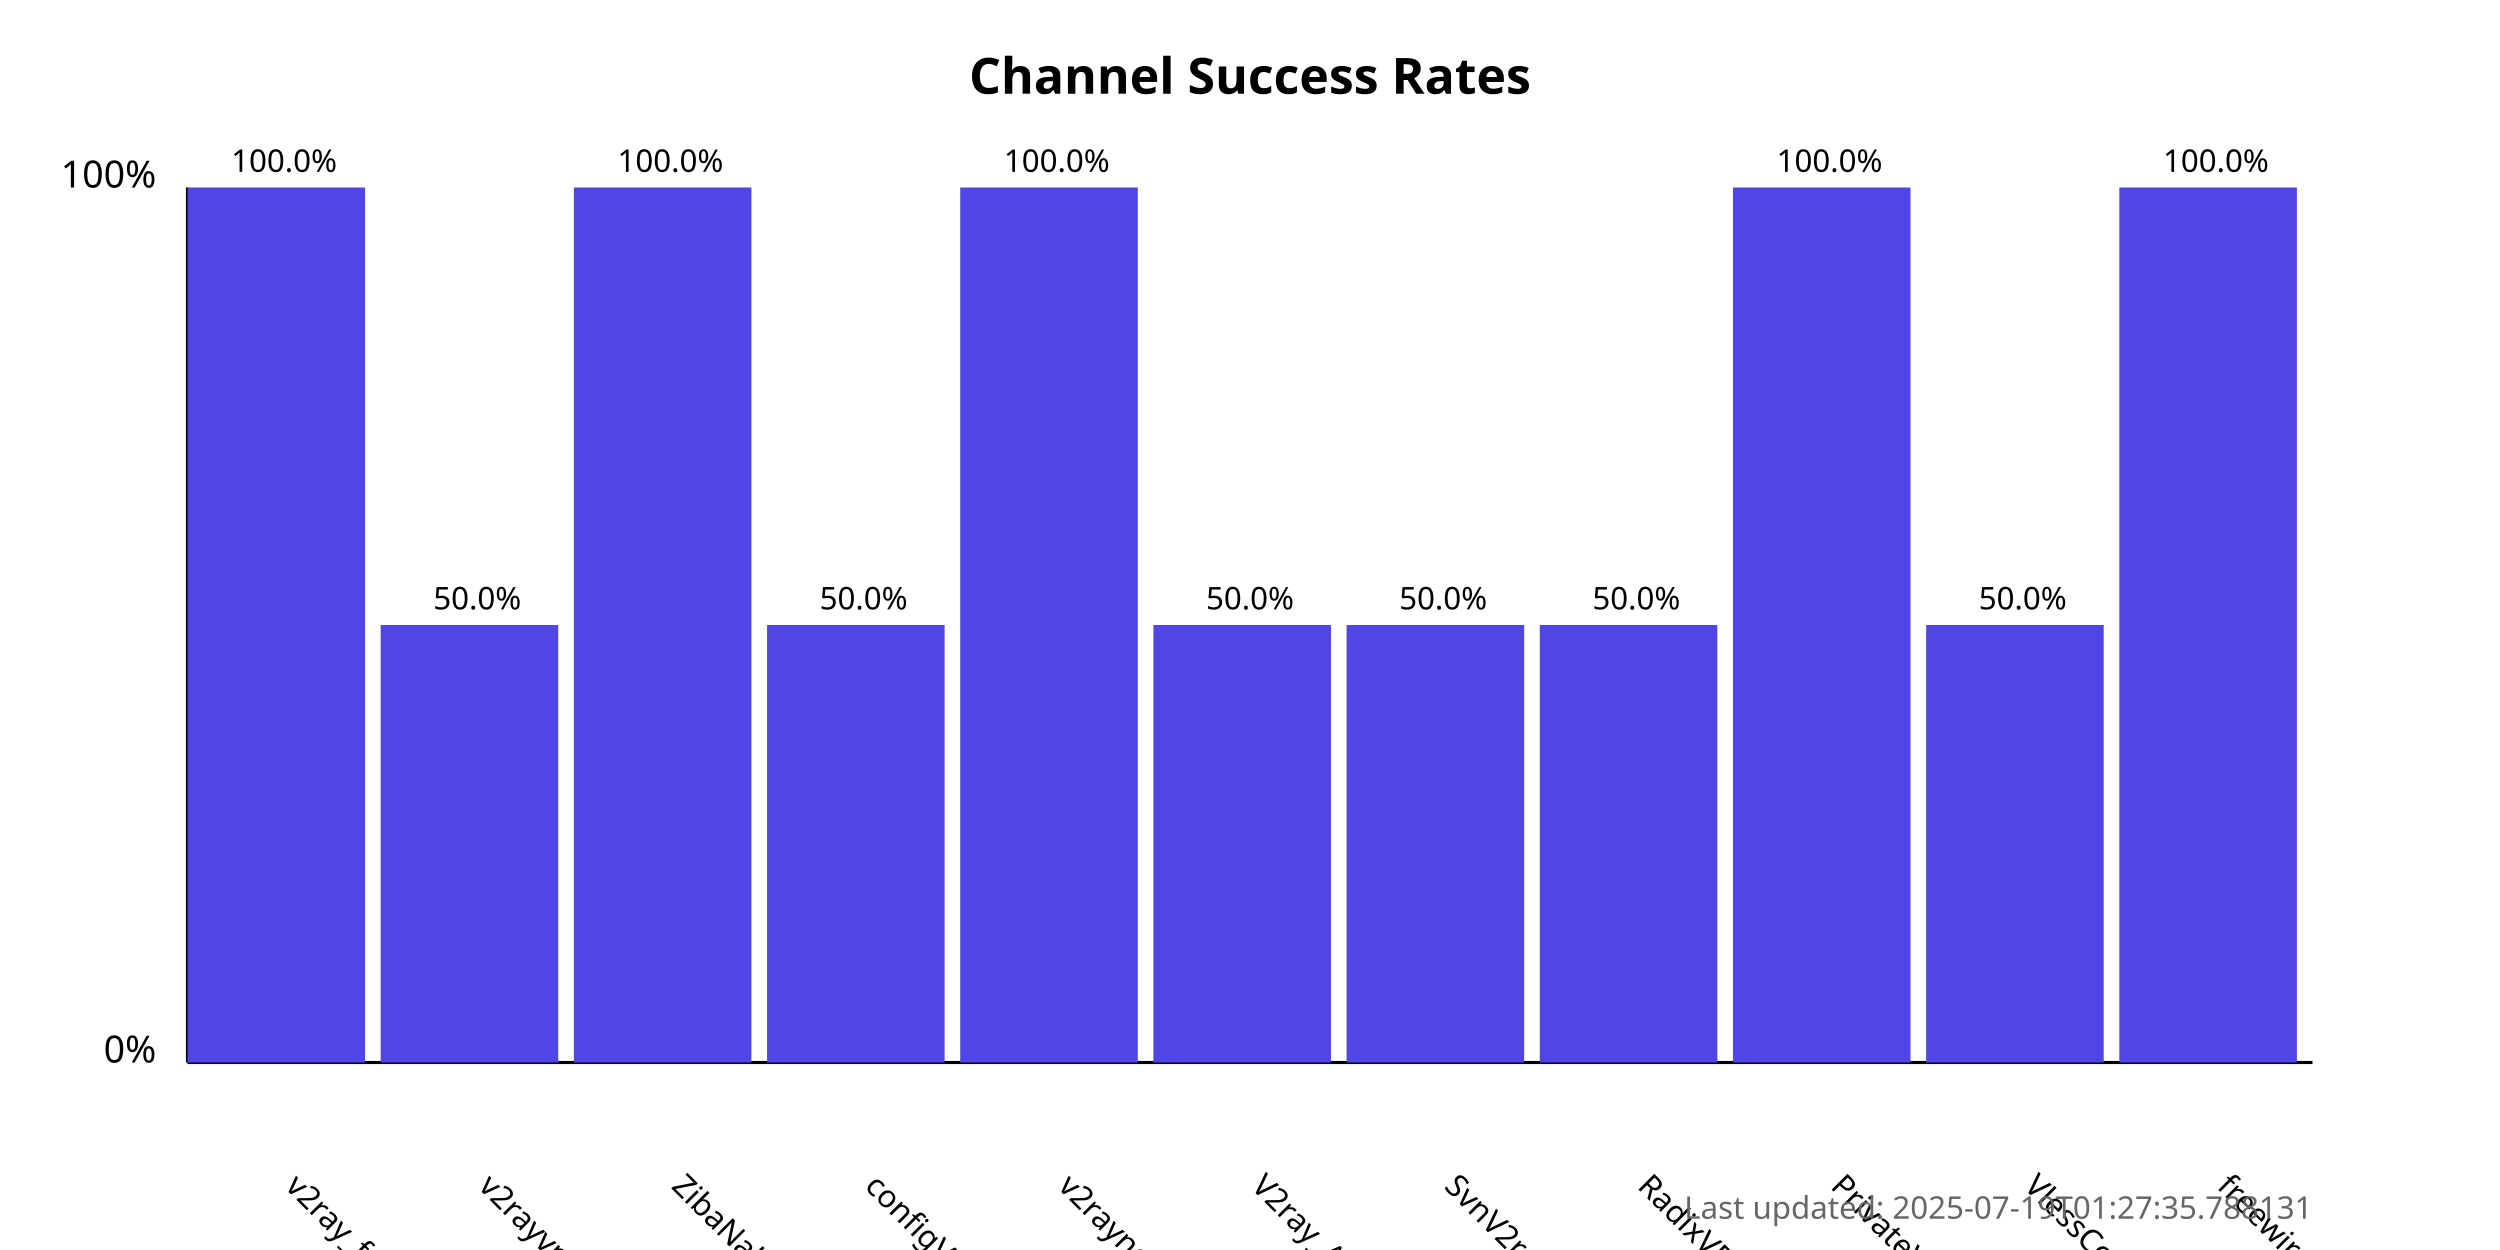
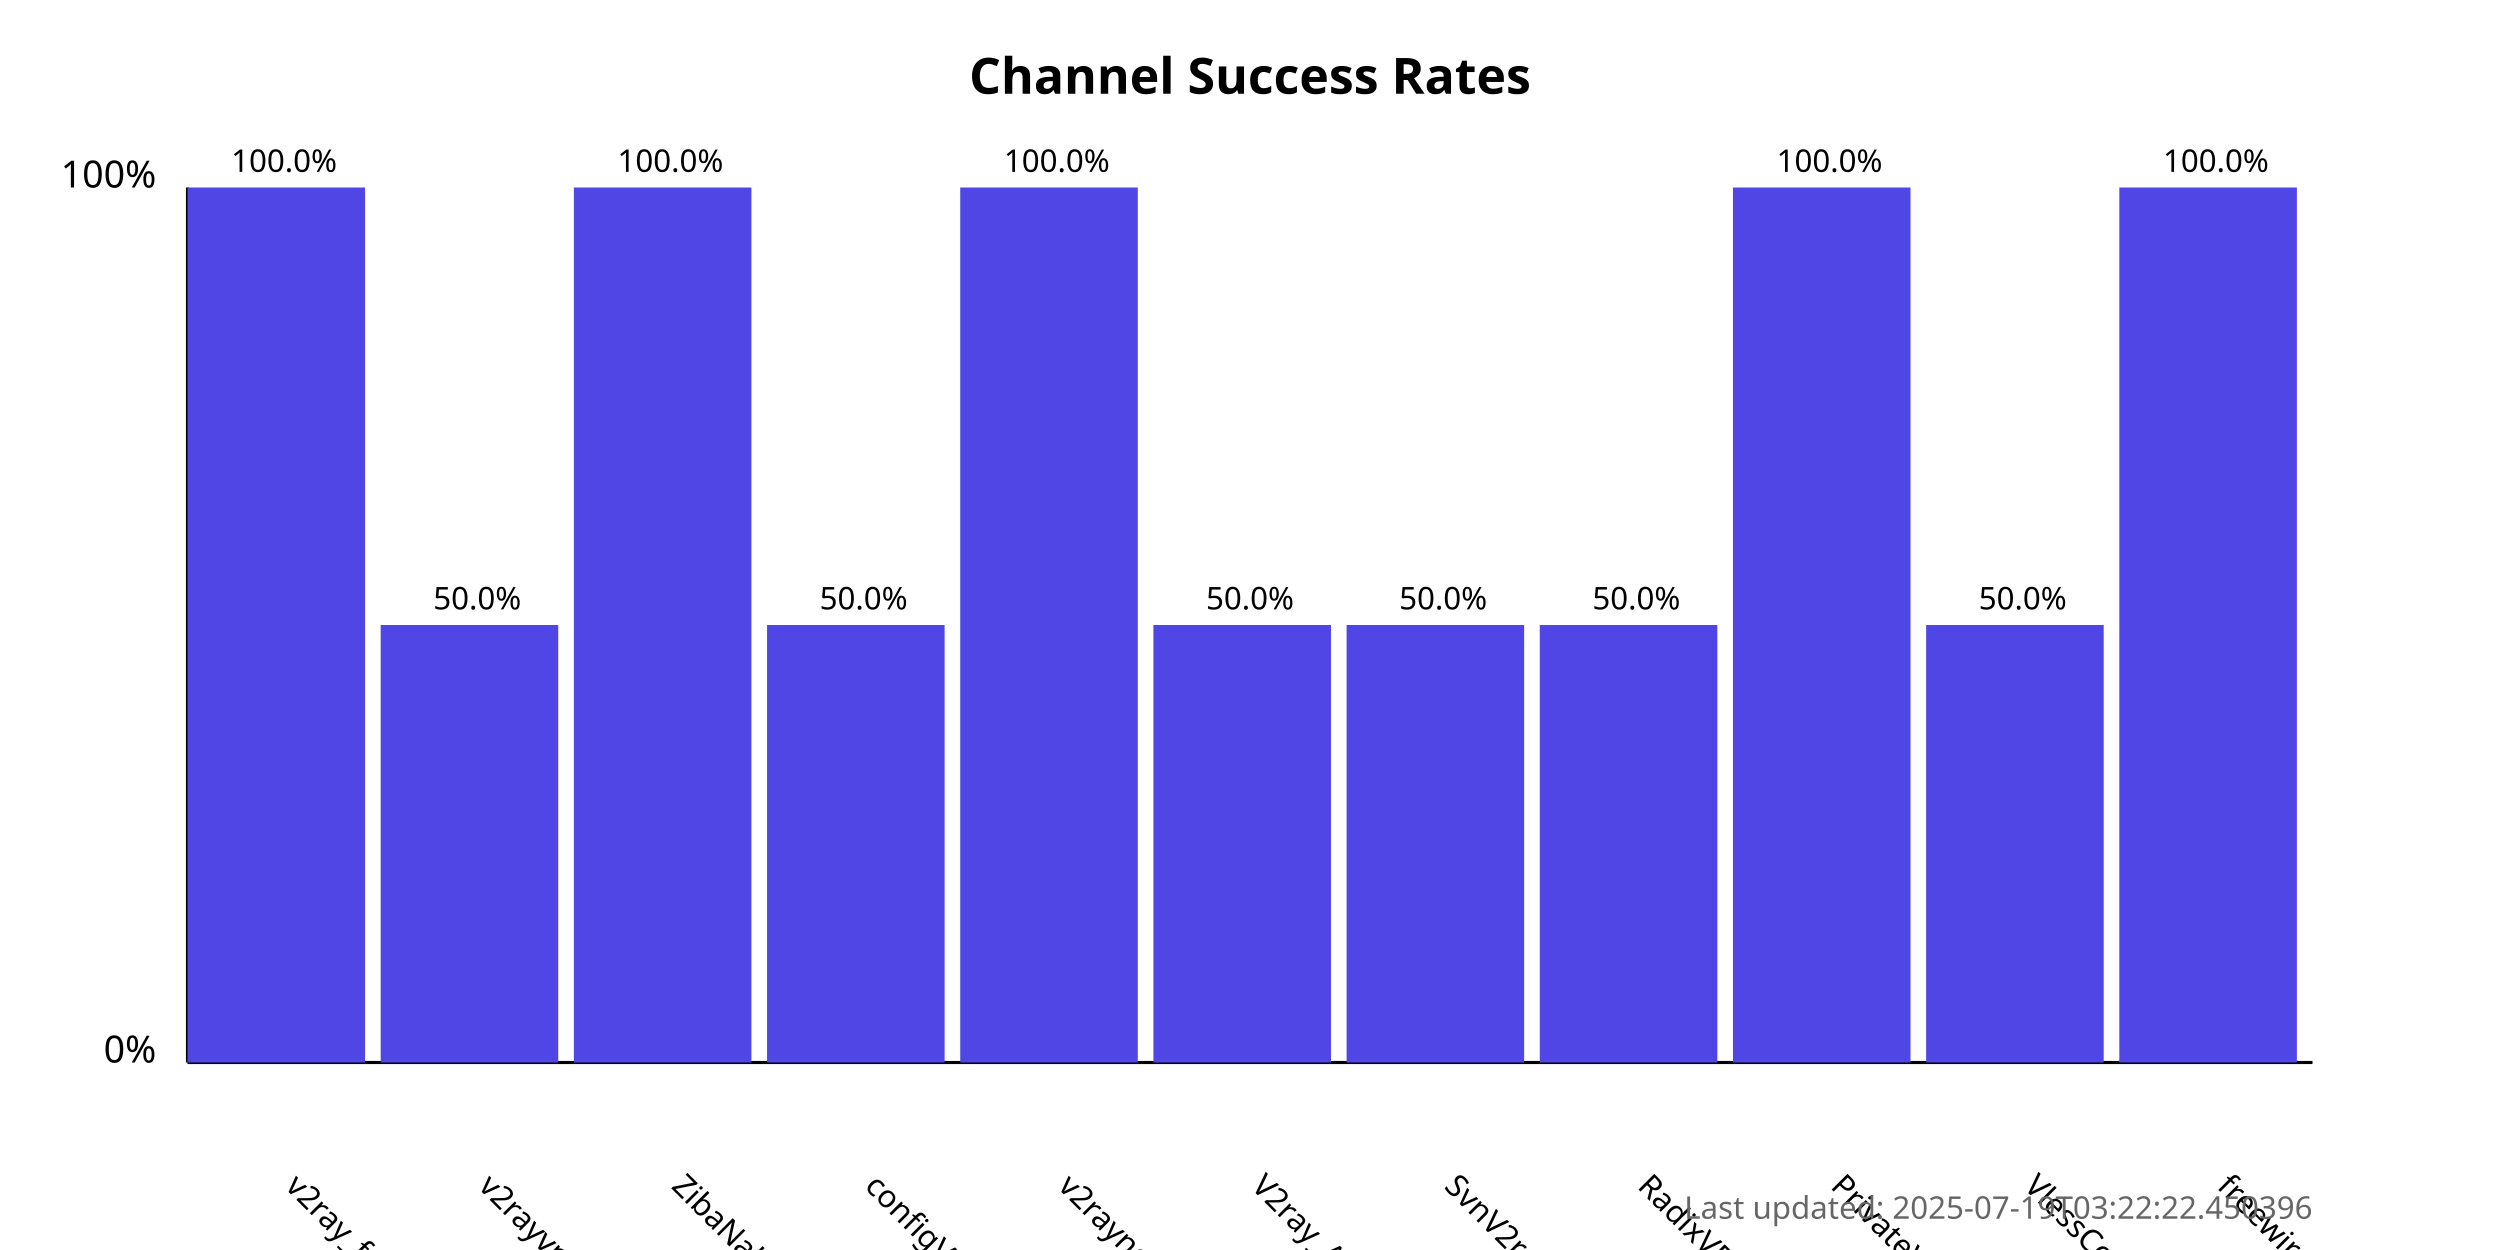
<svg xmlns="http://www.w3.org/2000/svg" width="800" height="400">
  <style>
            .chart-title { font: bold 16px sans-serif; }
            .axis-label { font: 12px sans-serif; }
            .tick-label { font: 10px sans-serif; }
            .bar { fill: #4f46e5; }
            .bar:hover { fill: #6366f1; }
            .timestamp { font: 10px sans-serif; fill: #666; }
        </style>
  <text x="400.0" y="30" text-anchor="middle" class="chart-title">
            Channel Success Rates
        </text>
  <line x1="60" y1="340" x2="60" y2="60" stroke="black" stroke-width="1" />
  <line x1="60" y1="340" x2="740" y2="340" stroke="black" stroke-width="1" />
  <text x="50" y="340" text-anchor="end" class="axis-label">0%</text>
  <text x="50" y="60" text-anchor="end" class="axis-label">100%</text>
  <g>
    <rect x="60" y="60.0" width="56.818" height="280.0" class="bar" />
    <text x="90.909" y="380" transform="rotate(45, 90.90909, 380)" text-anchor="start" class="tick-label">
                v2ray_free_conf
            </text>
    <text x="90.909" y="55.0" text-anchor="middle" class="tick-label">
                100.0%
            </text>
  </g>
  <g>
    <rect x="121.818" y="200.0" width="56.818" height="140.0" class="bar" />
    <text x="152.727" y="380" transform="rotate(45, 152.7273, 380)" text-anchor="start" class="tick-label">
                v2rayvpno
            </text>
    <text x="152.727" y="195.0" text-anchor="middle" class="tick-label">
                50.0%
            </text>
  </g>
  <g>
    <rect x="183.636" y="60.0" width="56.818" height="280.0" class="bar" />
    <text x="214.545" y="380" transform="rotate(45, 214.5455, 380)" text-anchor="start" class="tick-label">
                ZibaNabz
            </text>
    <text x="214.545" y="55.0" text-anchor="middle" class="tick-label">
                100.0%
            </text>
  </g>
  <g>
    <rect x="245.455" y="200.0" width="56.818" height="140.0" class="bar" />
    <text x="276.364" y="380" transform="rotate(45, 276.3636, 380)" text-anchor="start" class="tick-label">
                configV2rayForFree
            </text>
    <text x="276.364" y="195.0" text-anchor="middle" class="tick-label">
                50.0%
            </text>
  </g>
  <g>
    <rect x="307.273" y="60.0" width="56.818" height="280.0" class="bar" />
    <text x="338.182" y="380" transform="rotate(45, 338.1818, 380)" text-anchor="start" class="tick-label">
                v2rayngvpn
            </text>
    <text x="338.182" y="55.0" text-anchor="middle" class="tick-label">
                100.0%
            </text>
  </g>
  <g>
    <rect x="369.091" y="200.0" width="56.818" height="140.0" class="bar" />
    <text x="400.0" y="380" transform="rotate(45, 400.0, 380)" text-anchor="start" class="tick-label">
                V2ray_Alpha
            </text>
    <text x="400.0" y="195.0" text-anchor="middle" class="tick-label">
                50.0%
            </text>
  </g>
  <g>
    <rect x="430.909" y="200.0" width="56.818" height="140.0" class="bar" />
    <text x="461.818" y="380" transform="rotate(45, 461.8182, 380)" text-anchor="start" class="tick-label">
                SvnV2ray
            </text>
    <text x="461.818" y="195.0" text-anchor="middle" class="tick-label">
                50.0%
            </text>
  </g>
  <g>
    <rect x="492.727" y="200.0" width="56.818" height="140.0" class="bar" />
    <text x="523.636" y="380" transform="rotate(45, 523.6364, 380)" text-anchor="start" class="tick-label">
                RadixVPN
            </text>
    <text x="523.636" y="195.0" text-anchor="middle" class="tick-label">
                50.0%
            </text>
  </g>
  <g>
    <rect x="554.545" y="60.0" width="56.818" height="280.0" class="bar" />
    <text x="585.455" y="380" transform="rotate(45, 585.4545, 380)" text-anchor="start" class="tick-label">
                PrivateVPNs
            </text>
    <text x="585.455" y="55.0" text-anchor="middle" class="tick-label">
                100.0%
            </text>
  </g>
  <g>
    <rect x="616.364" y="200.0" width="56.818" height="140.0" class="bar" />
    <text x="647.273" y="380" transform="rotate(45, 647.2727, 380)" text-anchor="start" class="tick-label">
                VlessConfig
            </text>
    <text x="647.273" y="195.0" text-anchor="middle" class="tick-label">
                50.0%
            </text>
  </g>
  <g>
    <rect x="678.182" y="60.0" width="56.818" height="280.0" class="bar" />
    <text x="709.091" y="380" transform="rotate(45, 709.0909, 380)" text-anchor="start" class="tick-label">
                freewireguard
            </text>
    <text x="709.091" y="55.0" text-anchor="middle" class="tick-label">
                100.0%
            </text>
  </g>
  <text x="740" y="390" text-anchor="end" class="timestamp">
-             Last updated: 2025-07-19T01:27:35.788131
+             Last updated: 2025-07-19T03:22:22.450396
        </text>
</svg>
